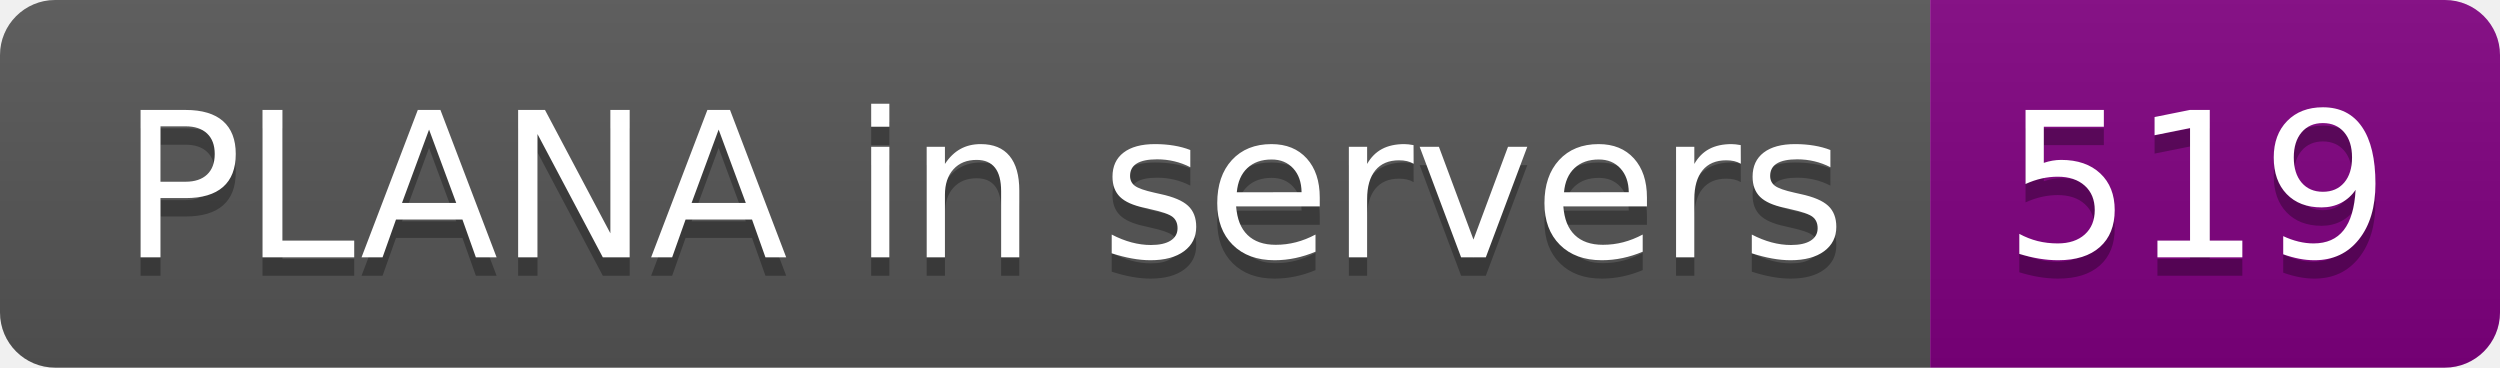
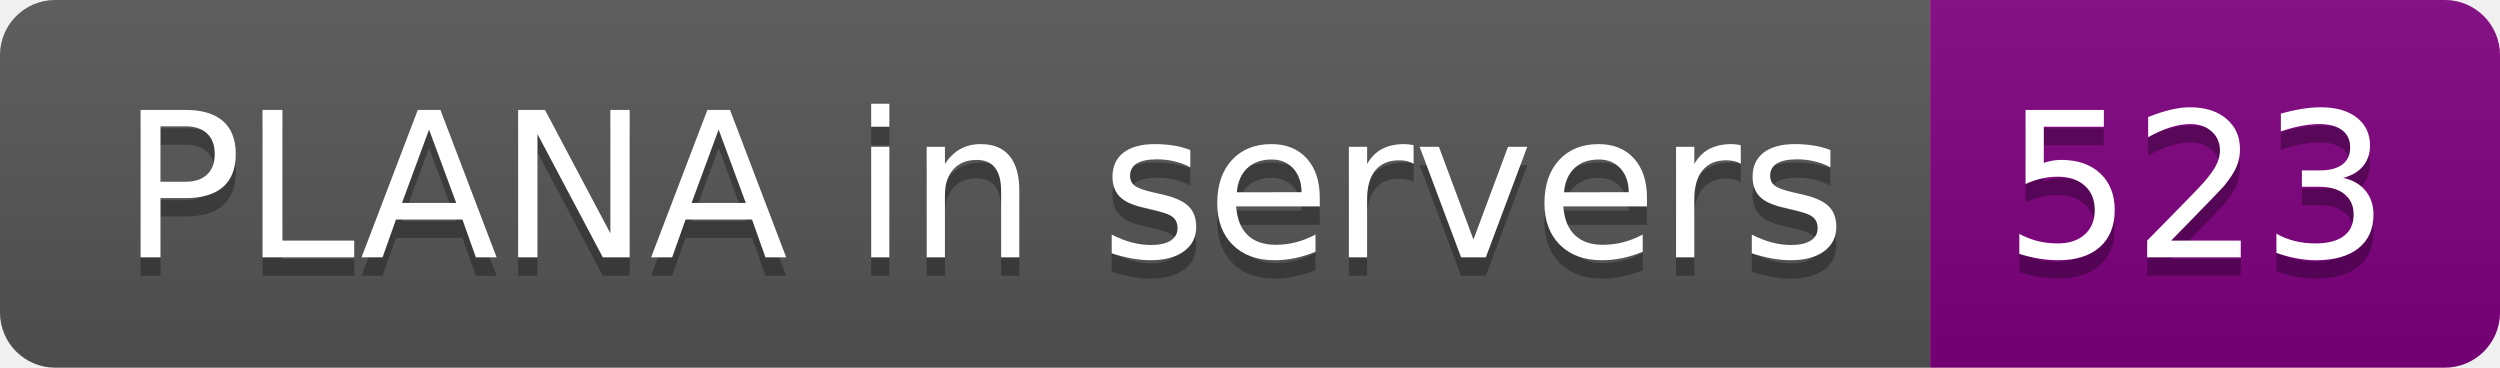
- <svg xmlns="http://www.w3.org/2000/svg" width="136" height="20" role="img" aria-label="PLANA in servers: 519">
+ <svg xmlns="http://www.w3.org/2000/svg" width="136" height="20" role="img" aria-label="PLANA in servers: 523">
  <linearGradient id="s" x2="0" y2="100%">
    <stop offset="0" stop-color="#bbb" stop-opacity=".1" />
    <stop offset="1" stop-opacity=".1" />
  </linearGradient>
  <clipPath id="r">
    <rect width="136" height="20" rx="3" fill="#fff" />
  </clipPath>
  <g clip-path="url(#r)">
    <rect width="105" height="20" fill="#555" />
    <rect x="105" width="31" height="20" fill="purple" />
    <rect width="136" height="20" fill="url(#s)" />
  </g>
  <g fill="#fff" text-anchor="middle" font-family="Verdana,Geneva,DejaVu Sans,sans-serif" text-rendering="geometricPrecision" font-size="110">
    <text aria-hidden="true" x="535" y="150" fill="#010101" fill-opacity=".3" transform="scale(.1)" textLength="950">PLANA in servers</text>
    <text x="535" y="140" transform="scale(.1)" fill="#fff" textLength="950">PLANA in servers</text>
-     <text aria-hidden="true" x="1195" y="150" fill="#010101" fill-opacity=".3" transform="scale(.1)" textLength="210">519</text>
-     <text x="1195" y="140" transform="scale(.1)" fill="#fff" textLength="210">519</text>
+     <text aria-hidden="true" x="1195" y="150" fill="#010101" fill-opacity=".3" transform="scale(.1)" textLength="210">523</text>
+     <text x="1195" y="140" transform="scale(.1)" fill="#fff" textLength="210">523</text>
  </g>
</svg>
